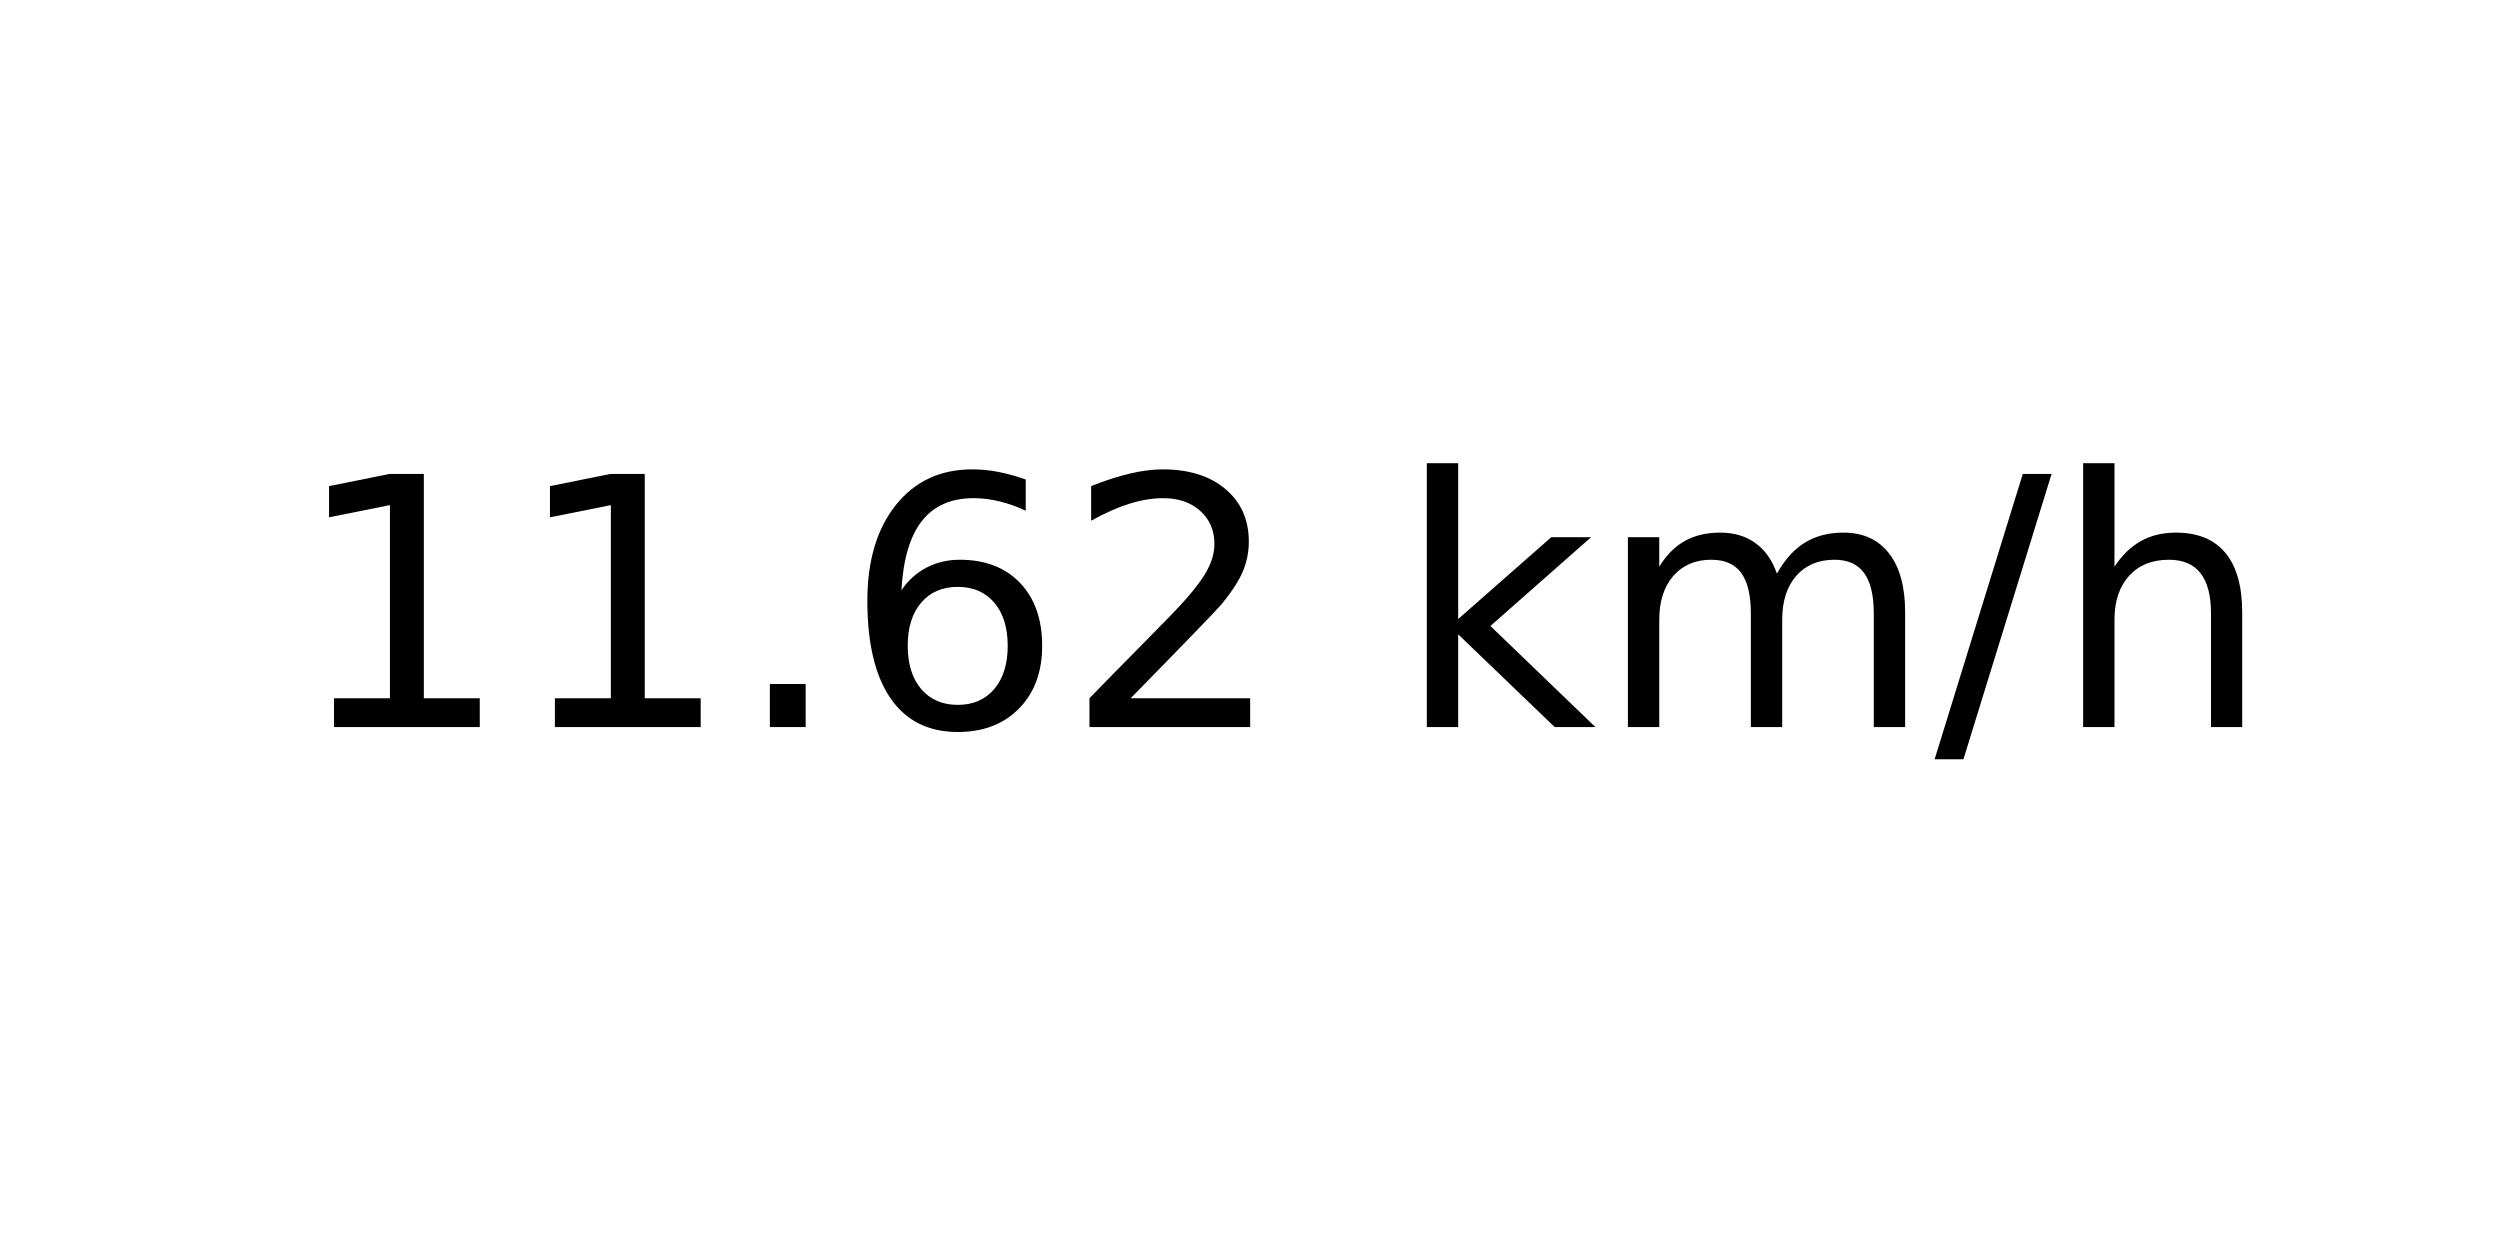
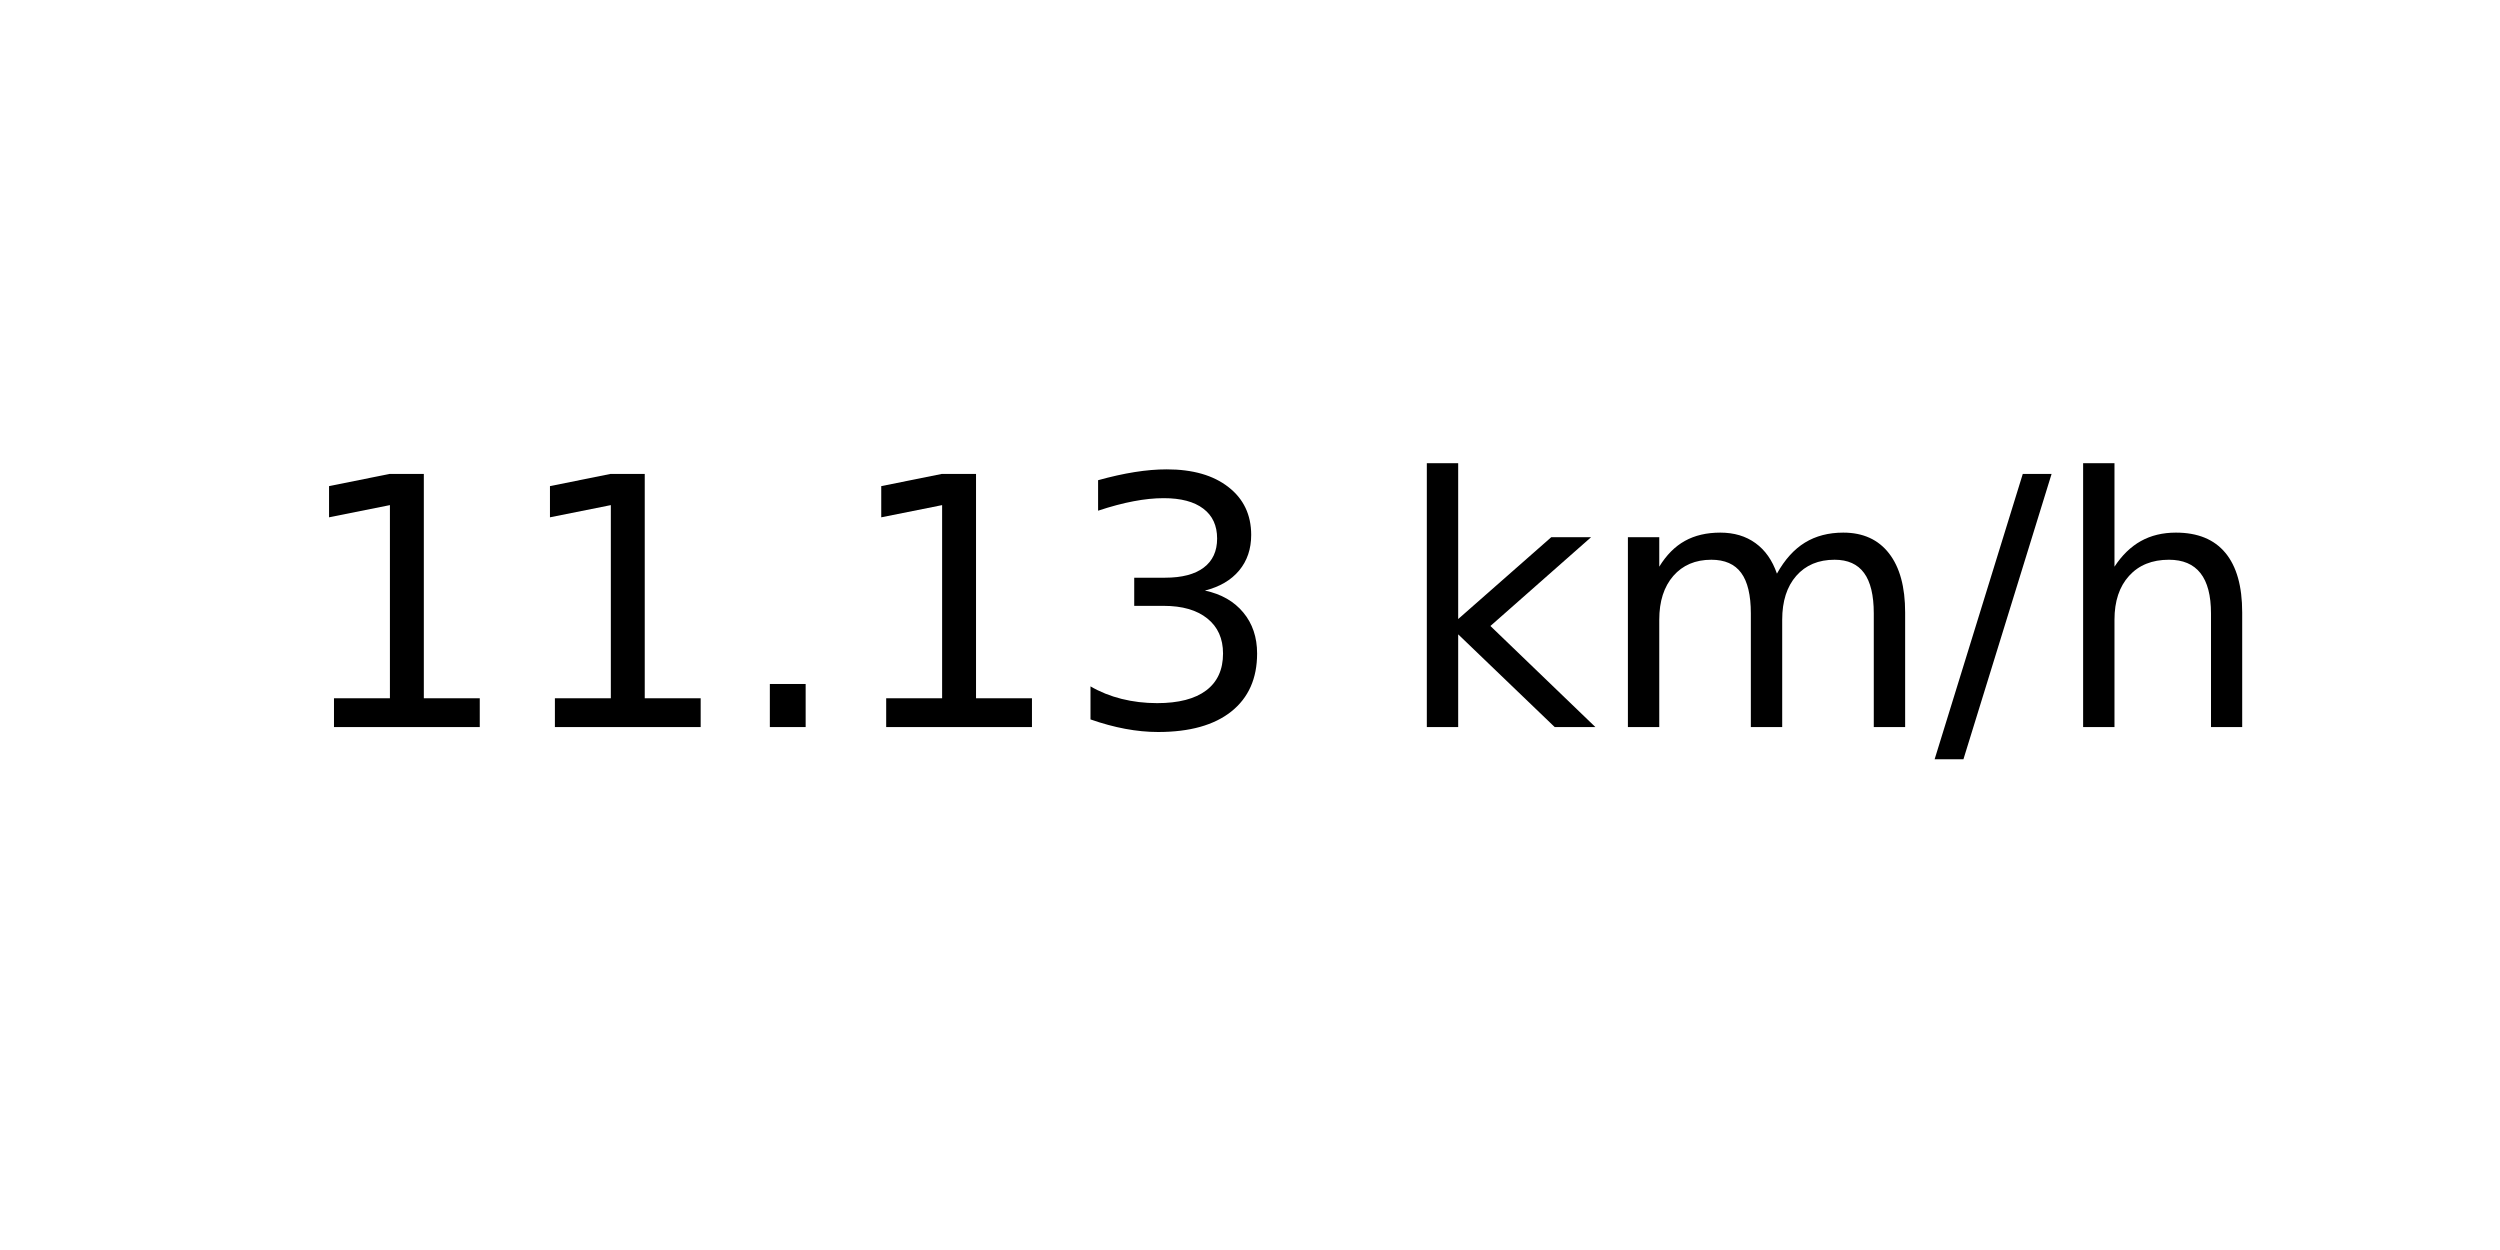
<svg xmlns="http://www.w3.org/2000/svg" xmlns:xlink="http://www.w3.org/1999/xlink" width="72pt" height="36pt" viewBox="0 0 72 36" version="1.1">
  <defs>
    <style type="text/css">*{stroke-linejoin: round; stroke-linecap: butt}</style>
  </defs>
  <g id="figure_1">
    <g id="axes_1">
      <g id="text_1">
        <g transform="translate(8.378125 20.93937) scale(0.1 -0.1)">
          <defs>
            <path id="DejaVuSans-31" d="M 794 531  L 1825 531  L 1825 4091  L 703 3866  L 703 4441  L 1819 4666  L 2450 4666  L 2450 531  L 3481 531  L 3481 0  L 794 0  L 794 531  z " transform="scale(0.015625)" />
            <path id="DejaVuSans-2e" d="M 684 794  L 1344 794  L 1344 0  L 684 0  L 684 794  z " transform="scale(0.015625)" />
-             <path id="DejaVuSans-36" d="M 2113 2584  Q 1688 2584 1439 2293  Q 1191 2003 1191 1497  Q 1191 994 1439 701  Q 1688 409 2113 409  Q 2538 409 2786 701  Q 3034 994 3034 1497  Q 3034 2003 2786 2293  Q 2538 2584 2113 2584  z M 3366 4563  L 3366 3988  Q 3128 4100 2886 4159  Q 2644 4219 2406 4219  Q 1781 4219 1451 3797  Q 1122 3375 1075 2522  Q 1259 2794 1537 2939  Q 1816 3084 2150 3084  Q 2853 3084 3261 2657  Q 3669 2231 3669 1497  Q 3669 778 3244 343  Q 2819 -91 2113 -91  Q 1303 -91 875 529  Q 447 1150 447 2328  Q 447 3434 972 4092  Q 1497 4750 2381 4750  Q 2619 4750 2861 4703  Q 3103 4656 3366 4563  z " transform="scale(0.015625)" />
-             <path id="DejaVuSans-32" d="M 1228 531  L 3431 531  L 3431 0  L 469 0  L 469 531  Q 828 903 1448 1529  Q 2069 2156 2228 2338  Q 2531 2678 2651 2914  Q 2772 3150 2772 3378  Q 2772 3750 2511 3984  Q 2250 4219 1831 4219  Q 1534 4219 1204 4116  Q 875 4013 500 3803  L 500 4441  Q 881 4594 1212 4672  Q 1544 4750 1819 4750  Q 2544 4750 2975 4387  Q 3406 4025 3406 3419  Q 3406 3131 3298 2873  Q 3191 2616 2906 2266  Q 2828 2175 2409 1742  Q 1991 1309 1228 531  z " transform="scale(0.015625)" />
+             <path id="DejaVuSans-33" d="M 2597 2516  Q 3050 2419 3304 2112  Q 3559 1806 3559 1356  Q 3559 666 3084 287  Q 2609 -91 1734 -91  Q 1441 -91 1130 -33  Q 819 25 488 141  L 488 750  Q 750 597 1062 519  Q 1375 441 1716 441  Q 2309 441 2620 675  Q 2931 909 2931 1356  Q 2931 1769 2642 2001  Q 2353 2234 1838 2234  L 1294 2234  L 1294 2753  L 1863 2753  Q 2328 2753 2575 2939  Q 2822 3125 2822 3475  Q 2822 3834 2567 4026  Q 2313 4219 1838 4219  Q 1578 4219 1281 4162  Q 984 4106 628 3988  L 628 4550  Q 988 4650 1302 4700  Q 1616 4750 1894 4750  Q 2613 4750 3031 4423  Q 3450 4097 3450 3541  Q 3450 3153 3228 2886  Q 3006 2619 2597 2516  z " transform="scale(0.015625)" />
            <path id="DejaVuSans-20" transform="scale(0.015625)" />
            <path id="DejaVuSans-6b" d="M 581 4863  L 1159 4863  L 1159 1991  L 2875 3500  L 3609 3500  L 1753 1863  L 3688 0  L 2938 0  L 1159 1709  L 1159 0  L 581 0  L 581 4863  z " transform="scale(0.015625)" />
            <path id="DejaVuSans-6d" d="M 3328 2828  Q 3544 3216 3844 3400  Q 4144 3584 4550 3584  Q 5097 3584 5394 3201  Q 5691 2819 5691 2113  L 5691 0  L 5113 0  L 5113 2094  Q 5113 2597 4934 2840  Q 4756 3084 4391 3084  Q 3944 3084 3684 2787  Q 3425 2491 3425 1978  L 3425 0  L 2847 0  L 2847 2094  Q 2847 2600 2669 2842  Q 2491 3084 2119 3084  Q 1678 3084 1418 2786  Q 1159 2488 1159 1978  L 1159 0  L 581 0  L 581 3500  L 1159 3500  L 1159 2956  Q 1356 3278 1631 3431  Q 1906 3584 2284 3584  Q 2666 3584 2933 3390  Q 3200 3197 3328 2828  z " transform="scale(0.015625)" />
            <path id="DejaVuSans-2f" d="M 1625 4666  L 2156 4666  L 531 -594  L 0 -594  L 1625 4666  z " transform="scale(0.015625)" />
            <path id="DejaVuSans-68" d="M 3513 2113  L 3513 0  L 2938 0  L 2938 2094  Q 2938 2591 2744 2837  Q 2550 3084 2163 3084  Q 1697 3084 1428 2787  Q 1159 2491 1159 1978  L 1159 0  L 581 0  L 581 4863  L 1159 4863  L 1159 2956  Q 1366 3272 1645 3428  Q 1925 3584 2291 3584  Q 2894 3584 3203 3211  Q 3513 2838 3513 2113  z " transform="scale(0.015625)" />
          </defs>
          <use xlink:href="#DejaVuSans-31" />
          <use xlink:href="#DejaVuSans-31" x="63.623" />
          <use xlink:href="#DejaVuSans-2e" x="127.246" />
-           <use xlink:href="#DejaVuSans-36" x="159.033" />
-           <use xlink:href="#DejaVuSans-32" x="222.656" />
+           <use xlink:href="#DejaVuSans-31" x="159.033" />
+           <use xlink:href="#DejaVuSans-33" x="222.656" />
          <use xlink:href="#DejaVuSans-20" x="286.279" />
          <use xlink:href="#DejaVuSans-6b" x="318.066" />
          <use xlink:href="#DejaVuSans-6d" x="375.977" />
          <use xlink:href="#DejaVuSans-2f" x="473.389" />
          <use xlink:href="#DejaVuSans-68" x="507.08" />
        </g>
      </g>
    </g>
  </g>
</svg>
